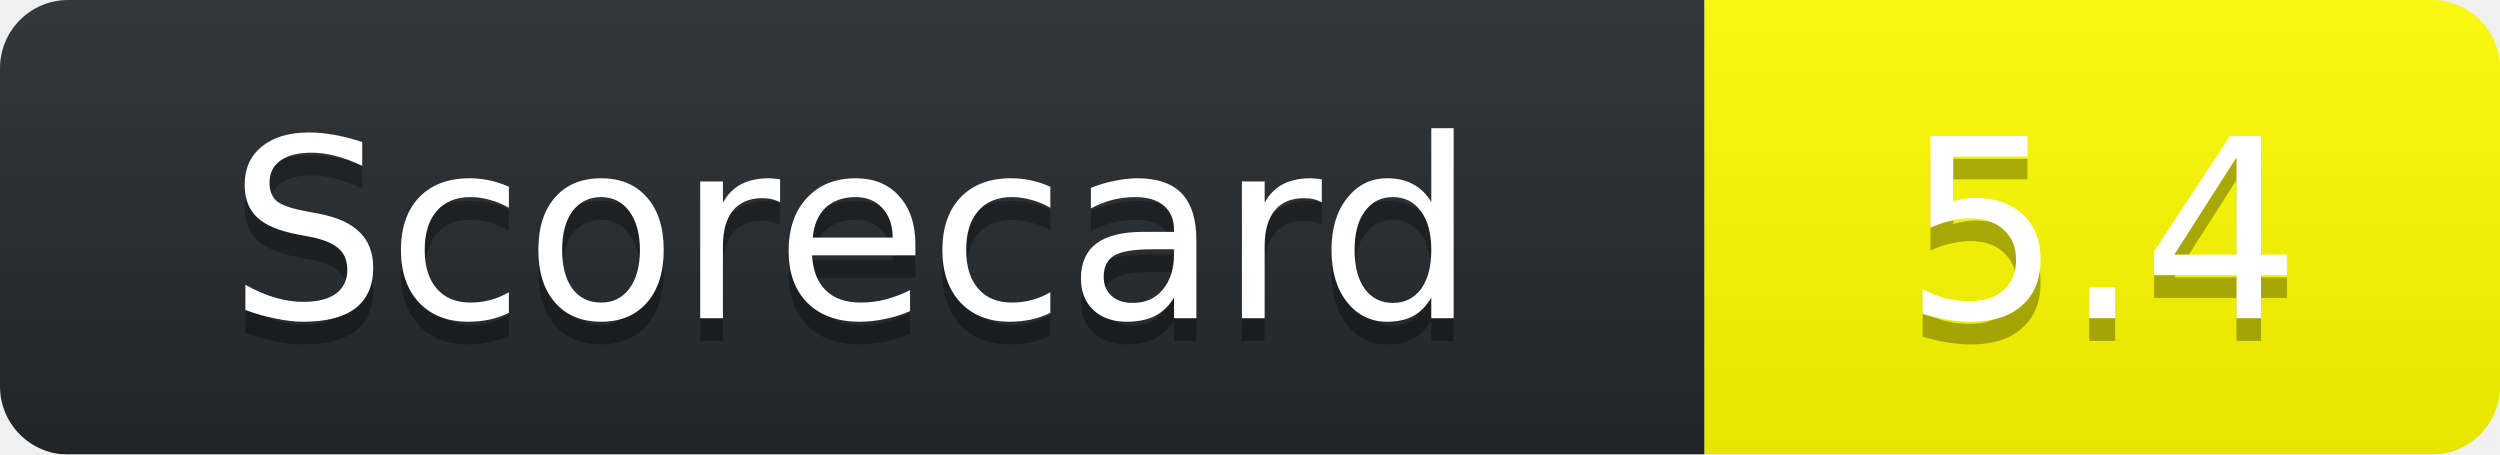
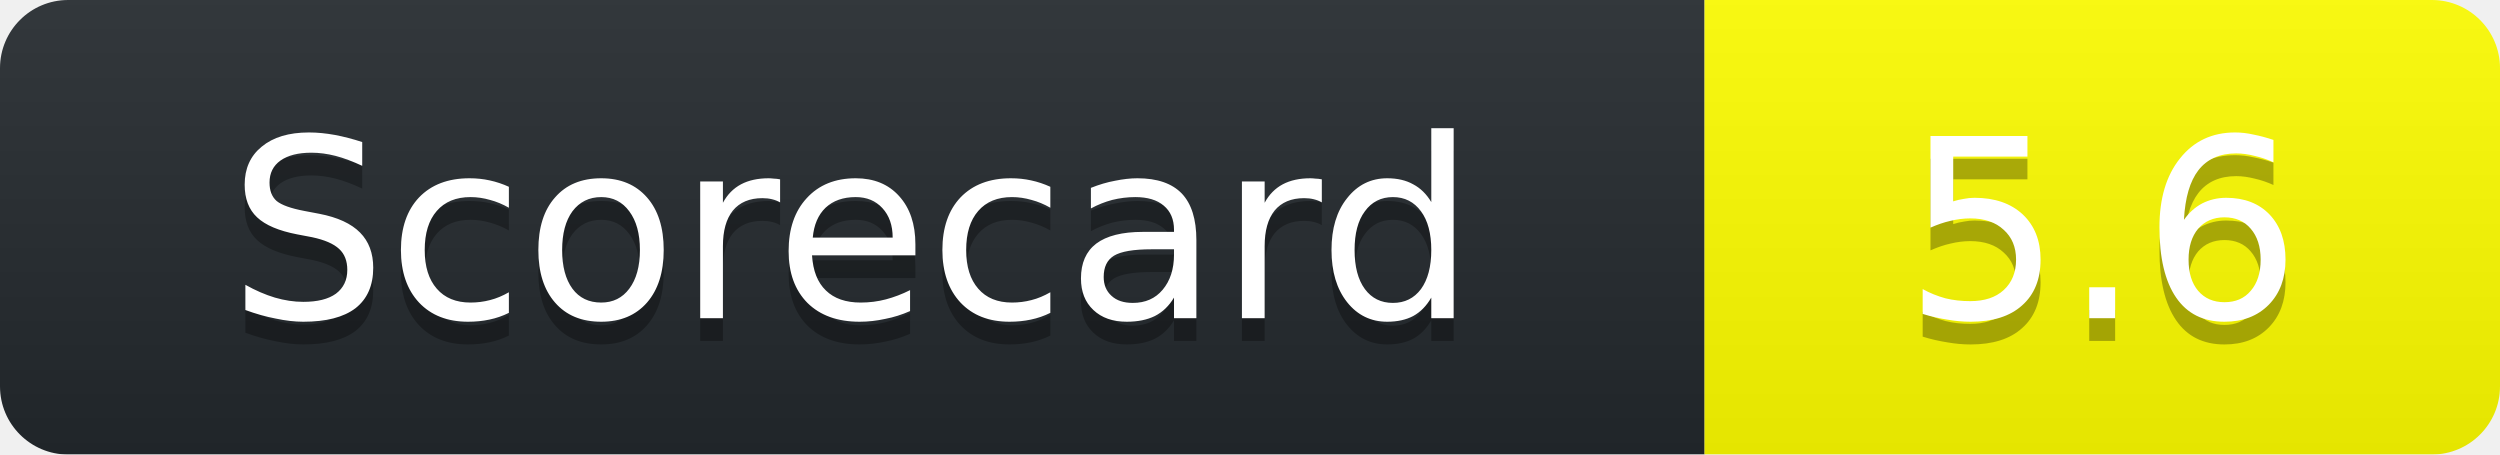
<svg xmlns="http://www.w3.org/2000/svg" width="110" height="20">
  <linearGradient id="b" x2="0" y2="100%">
    <stop offset="0" stop-color="#bbb" stop-opacity=".1" />
    <stop offset="1" stop-opacity=".1" />
  </linearGradient>
  <mask id="a">
    <rect width="110" height="20" rx="3" fill="#fff" />
  </mask>
  <g mask="url(#a)">
    <path fill="#24292E" d="M0 0h75v20H0z" />
    <path fill="yellow" d="M75 0h35v20H75z" />
    <path fill="url(#b)" d="M0 0h110v20H0z" />
  </g>
  <g fill="#fff" text-anchor="middle" font-family="DejaVu Sans,Verdana,Geneva,sans-serif" font-size="11">
    <text x="37.5" y="15" fill="#010101" fill-opacity=".3">Scorecard</text>
    <text x="37.5" y="14">Scorecard</text>
-     <text x="92.5" y="15" fill="#010101" fill-opacity=".3">5.4</text>
-     <text x="92.5" y="14">5.4</text>
+     <text x="92.5" y="15" fill="#010101" fill-opacity=".3">5.6</text>
+     <text x="92.5" y="14">5.6</text>
  </g>
</svg>
